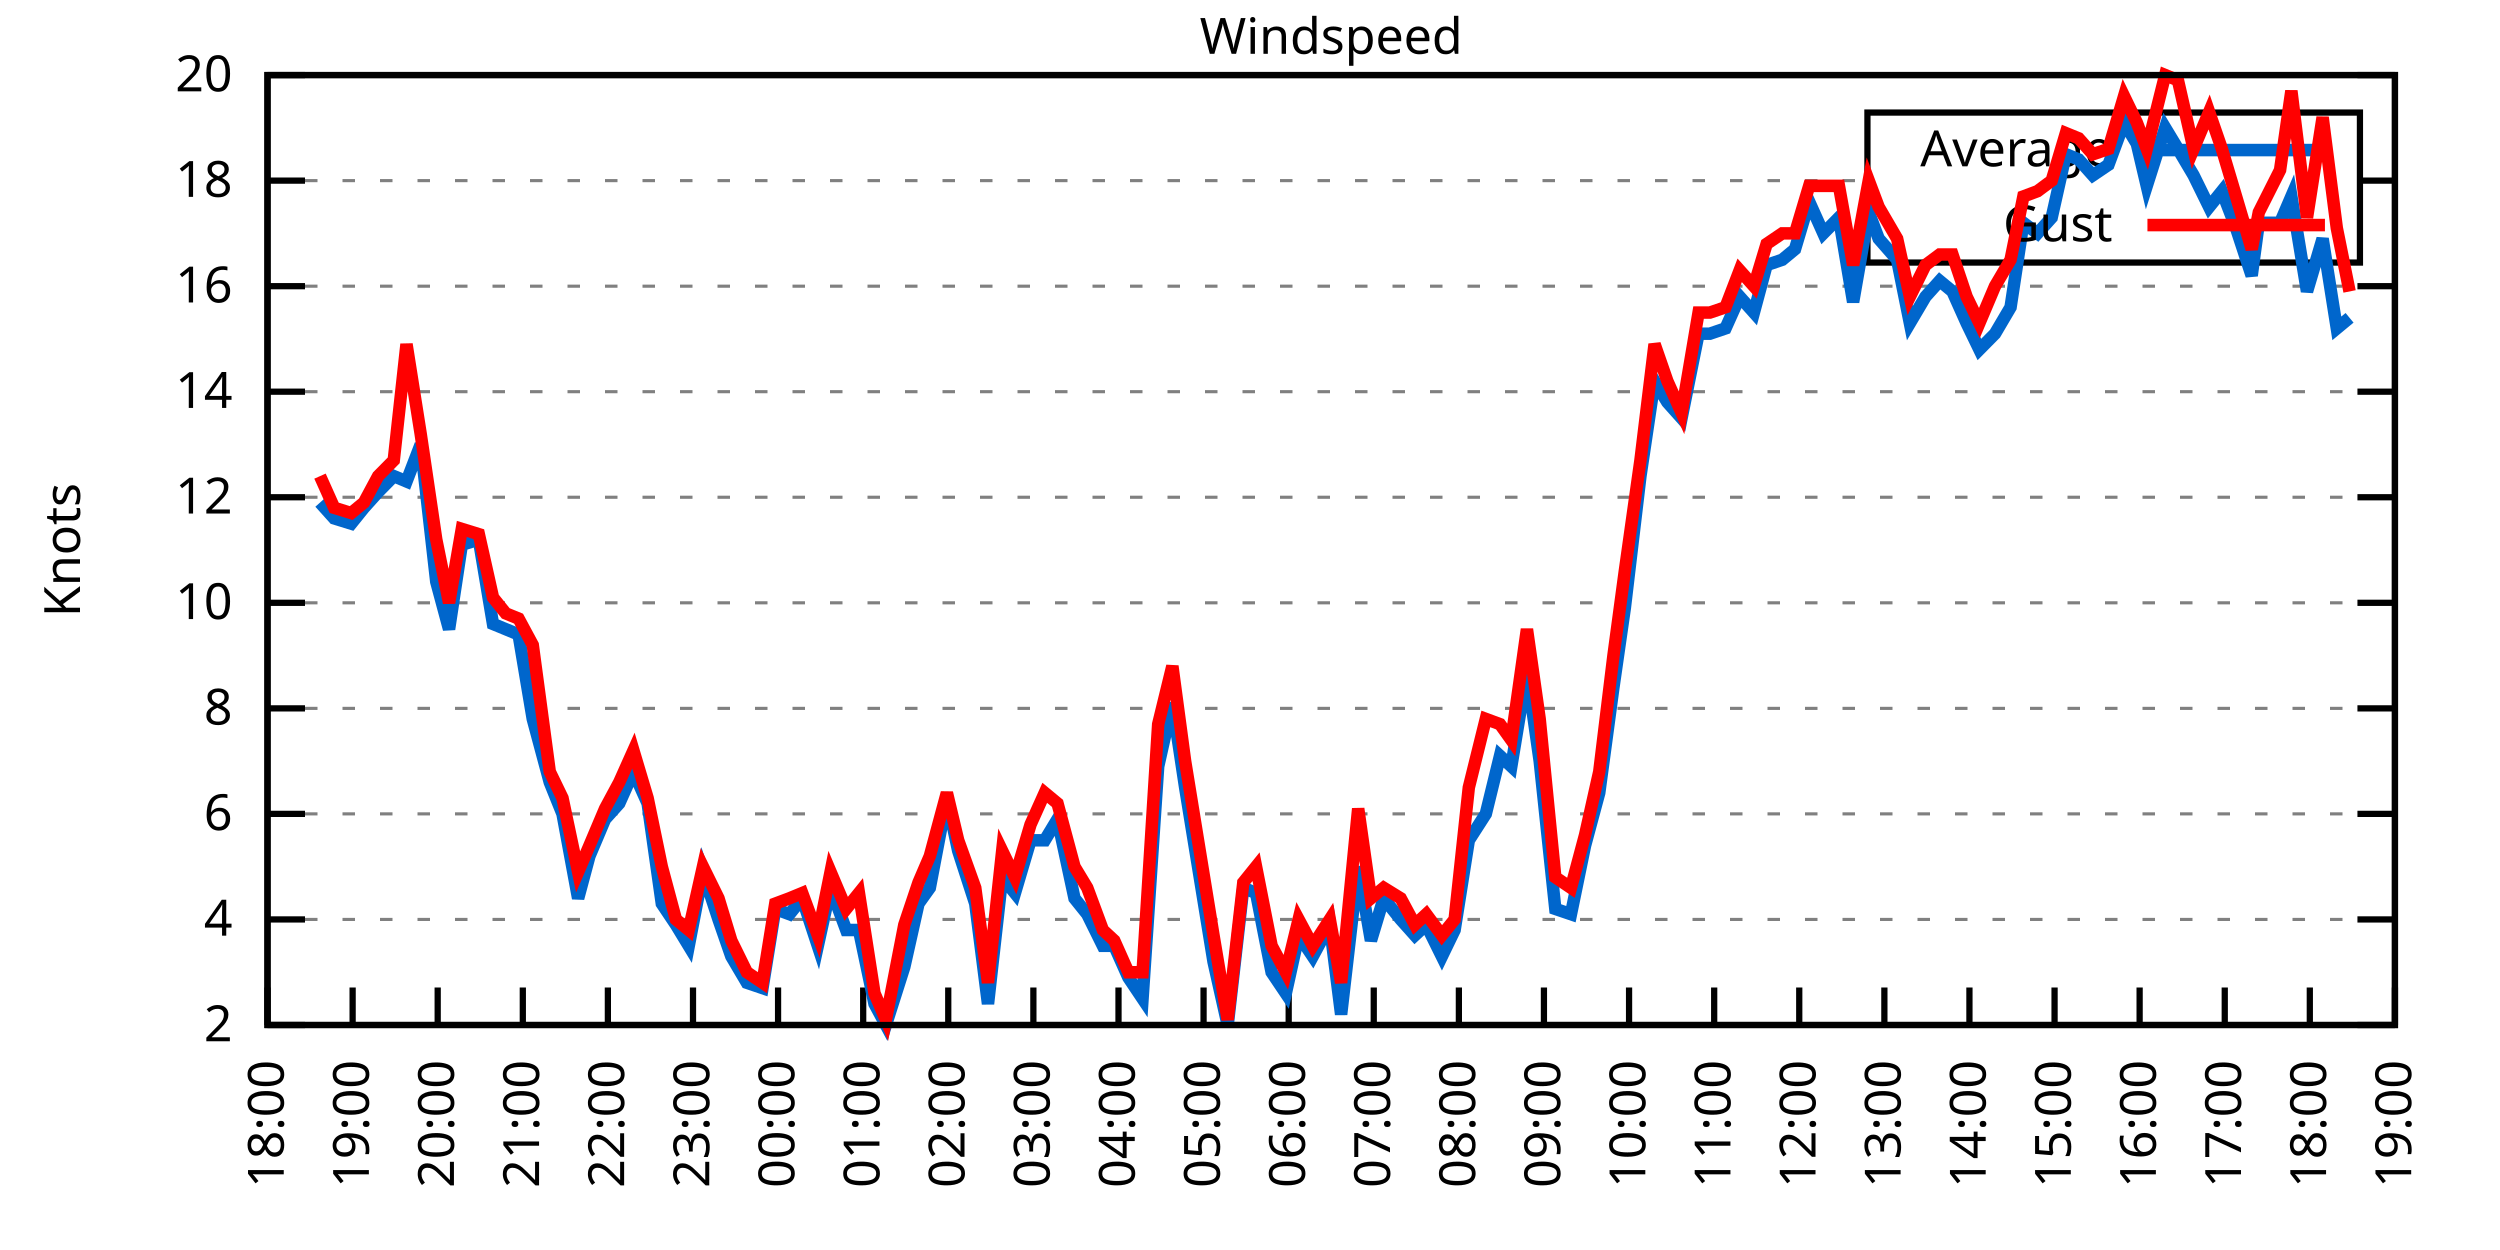
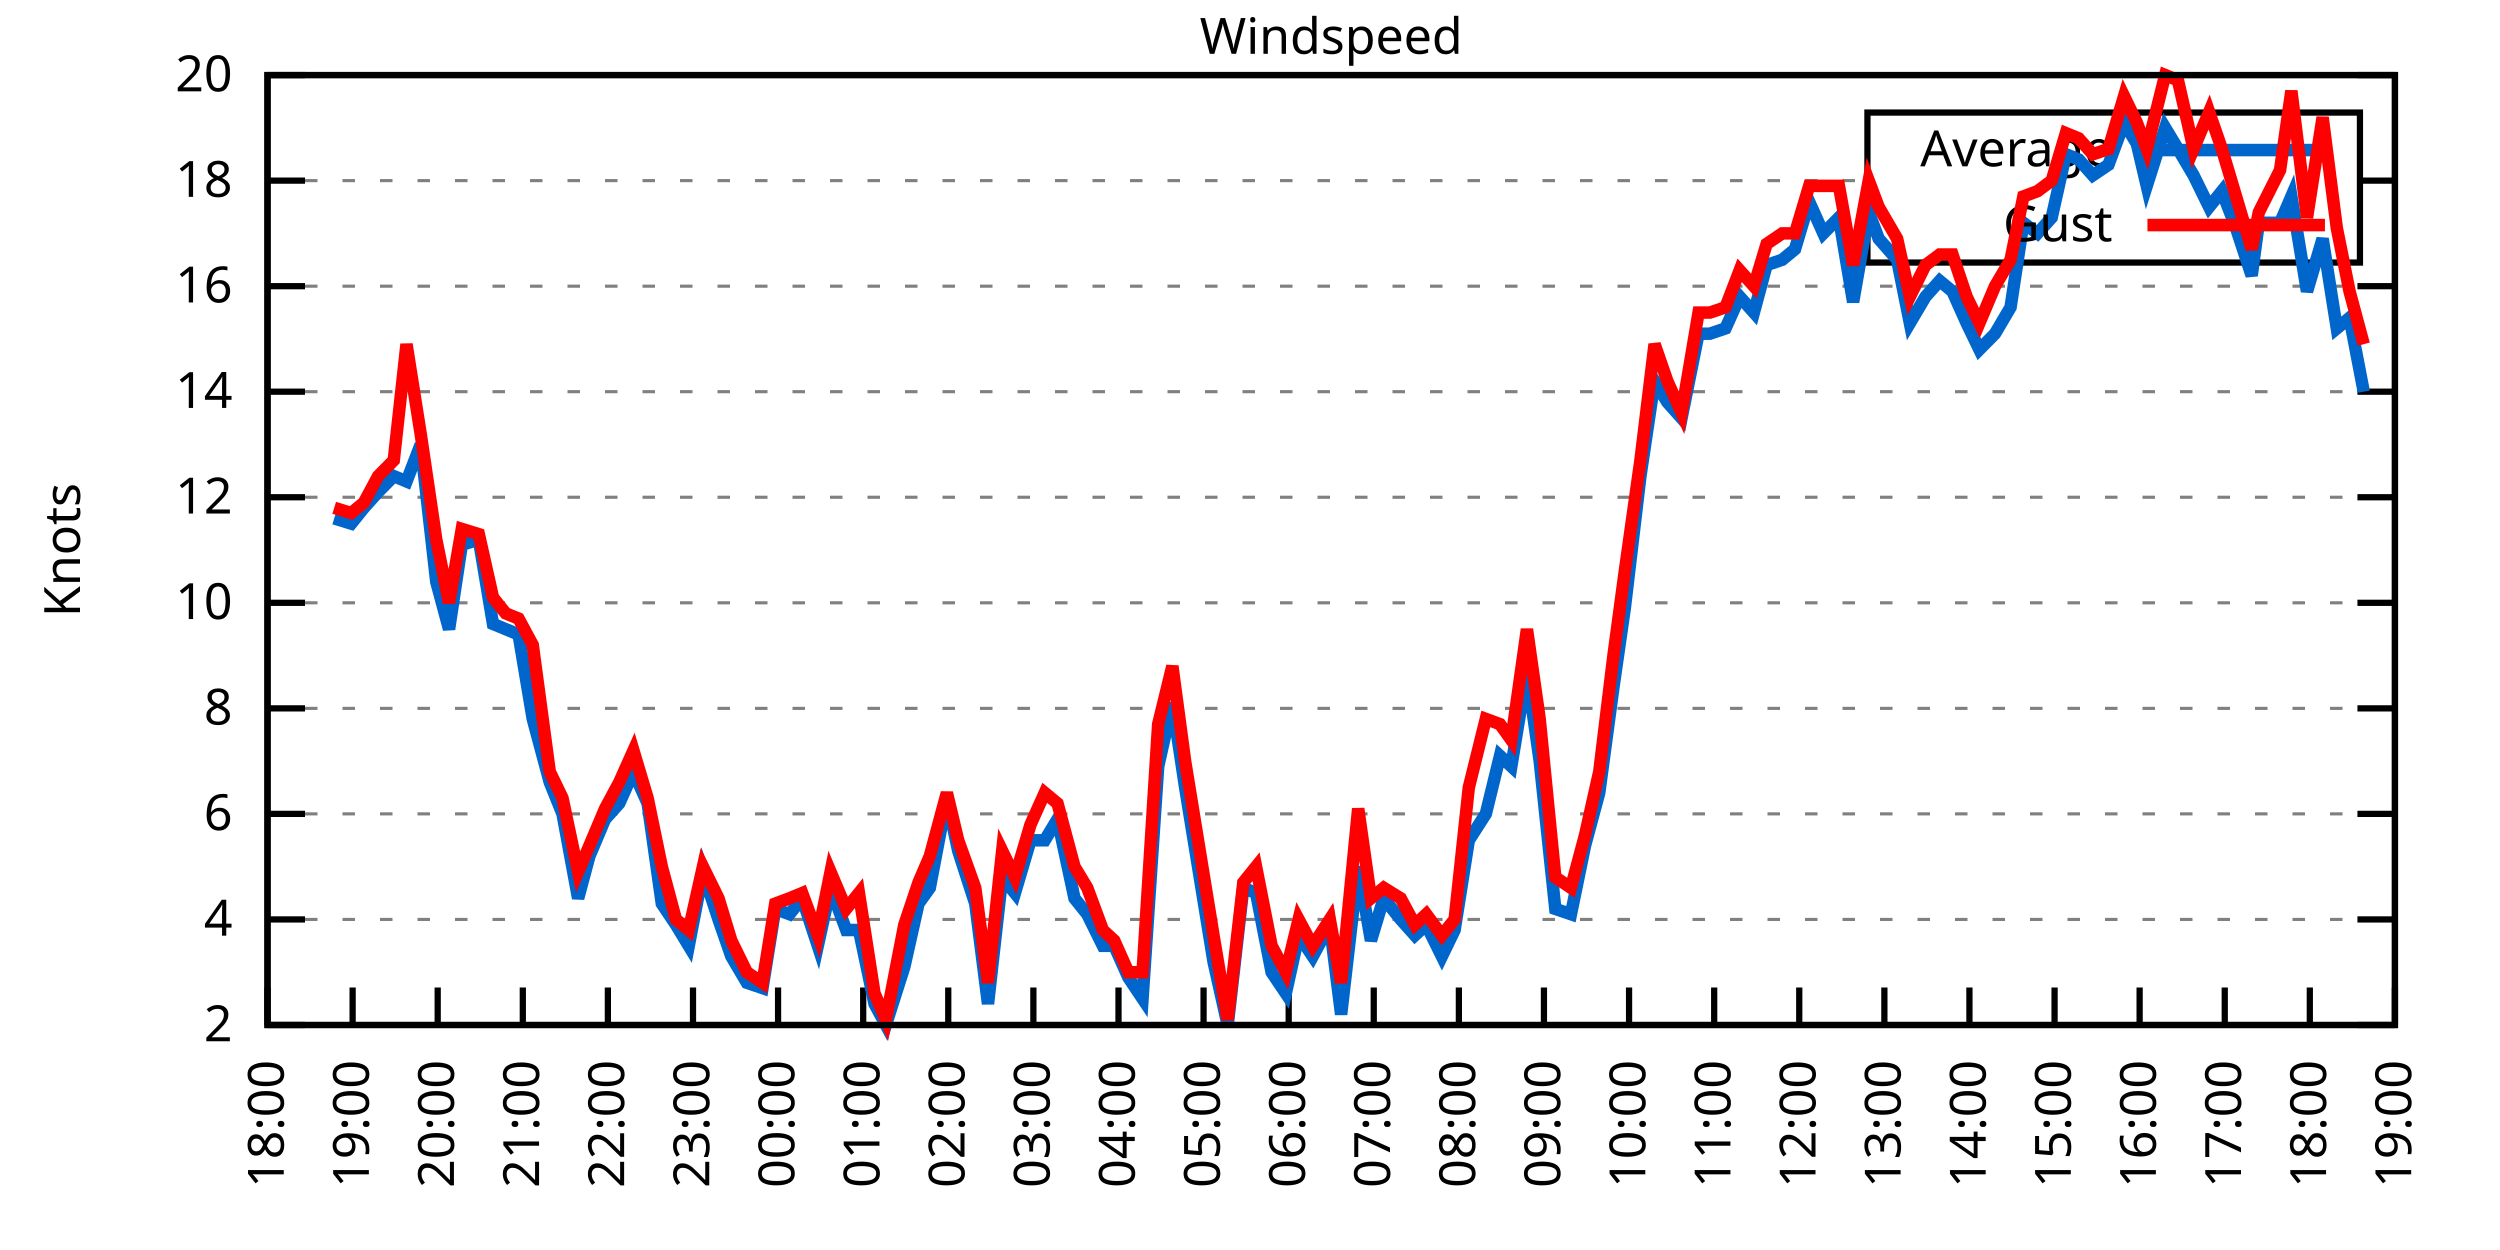
<svg xmlns="http://www.w3.org/2000/svg" xmlns:xlink="http://www.w3.org/1999/xlink" width="400" height="200" viewBox="0 0 400 200">
  <g id="gnuplot_canvas">
    <rect x="0" y="0" width="400" height="200" fill="none" />
    <defs>
      <circle id="gpDot" r="0.5" stroke-width="0.5" stroke="currentColor" />
      <path id="gpPt0" stroke-width="0.333" stroke="currentColor" d="M-1,0 h2 M0,-1 v2" />
      <path id="gpPt1" stroke-width="0.333" stroke="currentColor" d="M-1,-1 L1,1 M1,-1 L-1,1" />
      <path id="gpPt2" stroke-width="0.333" stroke="currentColor" d="M-1,0 L1,0 M0,-1 L0,1 M-1,-1 L1,1 M-1,1 L1,-1" />
      <rect id="gpPt3" stroke-width="0.333" stroke="currentColor" x="-1" y="-1" width="2" height="2" />
      <rect id="gpPt4" stroke-width="0.333" stroke="currentColor" fill="currentColor" x="-1" y="-1" width="2" height="2" />
      <circle id="gpPt5" stroke-width="0.333" stroke="currentColor" cx="0" cy="0" r="1" />
      <use xlink:href="#gpPt5" id="gpPt6" fill="currentColor" stroke="none" />
      <path id="gpPt7" stroke-width="0.333" stroke="currentColor" d="M0,-1.33 L-1.33,0.67 L1.33,0.67 z" />
      <use xlink:href="#gpPt7" id="gpPt8" fill="currentColor" stroke="none" />
      <use xlink:href="#gpPt7" id="gpPt9" stroke="currentColor" transform="rotate(180)" />
      <use xlink:href="#gpPt9" id="gpPt10" fill="currentColor" stroke="none" />
      <use xlink:href="#gpPt3" id="gpPt11" stroke="currentColor" transform="rotate(45)" />
      <use xlink:href="#gpPt11" id="gpPt12" fill="currentColor" stroke="none" />
      <path id="gpPt13" stroke-width="0.333" stroke="currentColor" d="M0,1.330 L1.265,0.411 L0.782,-1.067 L-0.782,-1.076 L-1.265,0.411 z" />
      <use xlink:href="#gpPt13" id="gpPt14" fill="currentColor" stroke="none" />
      <filter id="textbox" filterUnits="objectBoundingBox" x="0" y="0" height="1" width="1">
        <feFlood flood-color="white" flood-opacity="1" result="bgnd" />
        <feComposite in="SourceGraphic" in2="bgnd" operator="atop" />
      </filter>
      <filter id="greybox" filterUnits="objectBoundingBox" x="0" y="0" height="1" width="1">
        <feFlood flood-color="lightgrey" flood-opacity="1" result="grey" />
        <feComposite in="SourceGraphic" in2="grey" operator="atop" />
      </filter>
    </defs>
    <g fill="none" color="white" stroke="currentColor" stroke-width="1.00" stroke-linecap="butt" stroke-linejoin="miter">
</g>
    <g fill="none" color="black" stroke="currentColor" stroke-width="1.00" stroke-linecap="butt" stroke-linejoin="miter">
      <g stroke="none" shape-rendering="crispEdges">
        <polygon fill="rgb(255, 255, 255)" points="42.80,164.00 383.18,164.00 383.18,12.02 42.80,12.02 " />
      </g>
    </g>
    <g fill="none" color="black" stroke="currentColor" stroke-width="1.00" stroke-linecap="butt" stroke-linejoin="miter">
</g>
    <g fill="none" color="black" stroke="black" stroke-width="0.50" stroke-linecap="butt" stroke-linejoin="miter">
</g>
    <g fill="none" color="gray" stroke="currentColor" stroke-width="0.50" stroke-linecap="butt" stroke-linejoin="miter">
      <path stroke="gray" stroke-dasharray="2,4" class="gridline" d="M42.80,164.00 L383.19,164.00  " />
    </g>
    <g fill="none" color="gray" stroke="gray" stroke-width="1.00" stroke-linecap="butt" stroke-linejoin="miter">
</g>
    <g fill="none" color="black" stroke="currentColor" stroke-width="1.00" stroke-linecap="butt" stroke-linejoin="miter">
      <path stroke="black" d="M42.80,164.00 L48.80,164.00 M383.19,164.00 L377.19,164.00  " />
      <g transform="translate(37.20,166.60)" stroke="none" fill="black" font-family="Sans" font-size="8.00" text-anchor="end">
        <text>
          <tspan font-family="Sans"> 2</tspan>
        </text>
      </g>
    </g>
    <g fill="none" color="black" stroke="currentColor" stroke-width="1.00" stroke-linecap="butt" stroke-linejoin="miter">
</g>
    <g fill="none" color="black" stroke="black" stroke-width="0.50" stroke-linecap="butt" stroke-linejoin="miter">
</g>
    <g fill="none" color="gray" stroke="currentColor" stroke-width="0.50" stroke-linecap="butt" stroke-linejoin="miter">
      <path stroke="gray" stroke-dasharray="2,4" class="gridline" d="M42.80,147.11 L383.19,147.11  " />
    </g>
    <g fill="none" color="gray" stroke="gray" stroke-width="1.00" stroke-linecap="butt" stroke-linejoin="miter">
</g>
    <g fill="none" color="black" stroke="currentColor" stroke-width="1.00" stroke-linecap="butt" stroke-linejoin="miter">
      <path stroke="black" d="M42.80,147.11 L48.80,147.11 M383.19,147.11 L377.19,147.11  " />
      <g transform="translate(37.20,149.71)" stroke="none" fill="black" font-family="Sans" font-size="8.00" text-anchor="end">
        <text>
          <tspan font-family="Sans"> 4</tspan>
        </text>
      </g>
    </g>
    <g fill="none" color="black" stroke="currentColor" stroke-width="1.00" stroke-linecap="butt" stroke-linejoin="miter">
</g>
    <g fill="none" color="black" stroke="black" stroke-width="0.50" stroke-linecap="butt" stroke-linejoin="miter">
</g>
    <g fill="none" color="gray" stroke="currentColor" stroke-width="0.50" stroke-linecap="butt" stroke-linejoin="miter">
      <path stroke="gray" stroke-dasharray="2,4" class="gridline" d="M42.80,130.22 L383.19,130.22  " />
    </g>
    <g fill="none" color="gray" stroke="gray" stroke-width="1.00" stroke-linecap="butt" stroke-linejoin="miter">
</g>
    <g fill="none" color="black" stroke="currentColor" stroke-width="1.00" stroke-linecap="butt" stroke-linejoin="miter">
      <path stroke="black" d="M42.80,130.22 L48.80,130.22 M383.19,130.22 L377.19,130.22  " />
      <g transform="translate(37.20,132.82)" stroke="none" fill="black" font-family="Sans" font-size="8.00" text-anchor="end">
        <text>
          <tspan font-family="Sans"> 6</tspan>
        </text>
      </g>
    </g>
    <g fill="none" color="black" stroke="currentColor" stroke-width="1.00" stroke-linecap="butt" stroke-linejoin="miter">
</g>
    <g fill="none" color="black" stroke="black" stroke-width="0.50" stroke-linecap="butt" stroke-linejoin="miter">
</g>
    <g fill="none" color="gray" stroke="currentColor" stroke-width="0.50" stroke-linecap="butt" stroke-linejoin="miter">
      <path stroke="gray" stroke-dasharray="2,4" class="gridline" d="M42.80,113.34 L383.19,113.34  " />
    </g>
    <g fill="none" color="gray" stroke="gray" stroke-width="1.00" stroke-linecap="butt" stroke-linejoin="miter">
</g>
    <g fill="none" color="black" stroke="currentColor" stroke-width="1.00" stroke-linecap="butt" stroke-linejoin="miter">
      <path stroke="black" d="M42.80,113.34 L48.80,113.34 M383.19,113.34 L377.19,113.34  " />
      <g transform="translate(37.20,115.94)" stroke="none" fill="black" font-family="Sans" font-size="8.00" text-anchor="end">
        <text>
          <tspan font-family="Sans"> 8</tspan>
        </text>
      </g>
    </g>
    <g fill="none" color="black" stroke="currentColor" stroke-width="1.00" stroke-linecap="butt" stroke-linejoin="miter">
</g>
    <g fill="none" color="black" stroke="black" stroke-width="0.50" stroke-linecap="butt" stroke-linejoin="miter">
</g>
    <g fill="none" color="gray" stroke="currentColor" stroke-width="0.50" stroke-linecap="butt" stroke-linejoin="miter">
      <path stroke="gray" stroke-dasharray="2,4" class="gridline" d="M42.80,96.45 L383.19,96.45  " />
    </g>
    <g fill="none" color="gray" stroke="gray" stroke-width="1.00" stroke-linecap="butt" stroke-linejoin="miter">
</g>
    <g fill="none" color="black" stroke="currentColor" stroke-width="1.00" stroke-linecap="butt" stroke-linejoin="miter">
      <path stroke="black" d="M42.80,96.45 L48.80,96.45 M383.19,96.45 L377.19,96.45  " />
      <g transform="translate(37.20,99.05)" stroke="none" fill="black" font-family="Sans" font-size="8.00" text-anchor="end">
        <text>
          <tspan font-family="Sans"> 10</tspan>
        </text>
      </g>
    </g>
    <g fill="none" color="black" stroke="currentColor" stroke-width="1.00" stroke-linecap="butt" stroke-linejoin="miter">
</g>
    <g fill="none" color="black" stroke="black" stroke-width="0.50" stroke-linecap="butt" stroke-linejoin="miter">
</g>
    <g fill="none" color="gray" stroke="currentColor" stroke-width="0.50" stroke-linecap="butt" stroke-linejoin="miter">
      <path stroke="gray" stroke-dasharray="2,4" class="gridline" d="M42.80,79.56 L383.19,79.56  " />
    </g>
    <g fill="none" color="gray" stroke="gray" stroke-width="1.00" stroke-linecap="butt" stroke-linejoin="miter">
</g>
    <g fill="none" color="black" stroke="currentColor" stroke-width="1.00" stroke-linecap="butt" stroke-linejoin="miter">
      <path stroke="black" d="M42.80,79.56 L48.80,79.56 M383.19,79.56 L377.19,79.56  " />
      <g transform="translate(37.20,82.16)" stroke="none" fill="black" font-family="Sans" font-size="8.00" text-anchor="end">
        <text>
          <tspan font-family="Sans"> 12</tspan>
        </text>
      </g>
    </g>
    <g fill="none" color="black" stroke="currentColor" stroke-width="1.00" stroke-linecap="butt" stroke-linejoin="miter">
</g>
    <g fill="none" color="black" stroke="black" stroke-width="0.50" stroke-linecap="butt" stroke-linejoin="miter">
</g>
    <g fill="none" color="gray" stroke="currentColor" stroke-width="0.50" stroke-linecap="butt" stroke-linejoin="miter">
      <path stroke="gray" stroke-dasharray="2,4" class="gridline" d="M42.80,62.67 L383.19,62.67  " />
    </g>
    <g fill="none" color="gray" stroke="gray" stroke-width="1.00" stroke-linecap="butt" stroke-linejoin="miter">
</g>
    <g fill="none" color="black" stroke="currentColor" stroke-width="1.00" stroke-linecap="butt" stroke-linejoin="miter">
      <path stroke="black" d="M42.80,62.67 L48.80,62.67 M383.19,62.67 L377.19,62.67  " />
      <g transform="translate(37.20,65.27)" stroke="none" fill="black" font-family="Sans" font-size="8.00" text-anchor="end">
        <text>
          <tspan font-family="Sans"> 14</tspan>
        </text>
      </g>
    </g>
    <g fill="none" color="black" stroke="currentColor" stroke-width="1.00" stroke-linecap="butt" stroke-linejoin="miter">
</g>
    <g fill="none" color="black" stroke="black" stroke-width="0.50" stroke-linecap="butt" stroke-linejoin="miter">
</g>
    <g fill="none" color="gray" stroke="currentColor" stroke-width="0.50" stroke-linecap="butt" stroke-linejoin="miter">
      <path stroke="gray" stroke-dasharray="2,4" class="gridline" d="M42.80,45.79 L383.19,45.79  " />
    </g>
    <g fill="none" color="gray" stroke="gray" stroke-width="1.00" stroke-linecap="butt" stroke-linejoin="miter">
</g>
    <g fill="none" color="black" stroke="currentColor" stroke-width="1.00" stroke-linecap="butt" stroke-linejoin="miter">
      <path stroke="black" d="M42.80,45.79 L48.80,45.79 M383.19,45.79 L377.19,45.79  " />
      <g transform="translate(37.20,48.39)" stroke="none" fill="black" font-family="Sans" font-size="8.00" text-anchor="end">
        <text>
          <tspan font-family="Sans"> 16</tspan>
        </text>
      </g>
    </g>
    <g fill="none" color="black" stroke="currentColor" stroke-width="1.00" stroke-linecap="butt" stroke-linejoin="miter">
</g>
    <g fill="none" color="black" stroke="black" stroke-width="0.50" stroke-linecap="butt" stroke-linejoin="miter">
</g>
    <g fill="none" color="gray" stroke="currentColor" stroke-width="0.50" stroke-linecap="butt" stroke-linejoin="miter">
      <path stroke="gray" stroke-dasharray="2,4" class="gridline" d="M42.80,28.90 L298.79,28.90 M377.59,28.90 L383.19,28.90  " />
    </g>
    <g fill="none" color="gray" stroke="gray" stroke-width="1.00" stroke-linecap="butt" stroke-linejoin="miter">
</g>
    <g fill="none" color="black" stroke="currentColor" stroke-width="1.00" stroke-linecap="butt" stroke-linejoin="miter">
      <path stroke="black" d="M42.80,28.90 L48.80,28.90 M383.19,28.90 L377.19,28.90  " />
      <g transform="translate(37.20,31.50)" stroke="none" fill="black" font-family="Sans" font-size="8.00" text-anchor="end">
        <text>
          <tspan font-family="Sans"> 18</tspan>
        </text>
      </g>
    </g>
    <g fill="none" color="black" stroke="currentColor" stroke-width="1.00" stroke-linecap="butt" stroke-linejoin="miter">
</g>
    <g fill="none" color="black" stroke="black" stroke-width="0.50" stroke-linecap="butt" stroke-linejoin="miter">
</g>
    <g fill="none" color="gray" stroke="currentColor" stroke-width="0.50" stroke-linecap="butt" stroke-linejoin="miter">
      <path stroke="gray" stroke-dasharray="2,4" class="gridline" d="M42.80,12.01 L383.19,12.01  " />
    </g>
    <g fill="none" color="gray" stroke="gray" stroke-width="1.00" stroke-linecap="butt" stroke-linejoin="miter">
</g>
    <g fill="none" color="black" stroke="currentColor" stroke-width="1.00" stroke-linecap="butt" stroke-linejoin="miter">
      <path stroke="black" d="M42.80,12.01 L48.80,12.01 M383.19,12.01 L377.19,12.01  " />
      <g transform="translate(37.20,14.61)" stroke="none" fill="black" font-family="Sans" font-size="8.00" text-anchor="end">
        <text>
          <tspan font-family="Sans"> 20</tspan>
        </text>
      </g>
    </g>
    <g fill="none" color="black" stroke="currentColor" stroke-width="1.00" stroke-linecap="butt" stroke-linejoin="miter">
      <path stroke="black" d="M42.80,164.00 L42.80,158.00  " />
      <g transform="translate(45.40,169.60) rotate(270.00)" stroke="none" fill="black" font-family="Sans" font-size="8.00" text-anchor="end">
        <text>
          <tspan font-family="Sans">18:00</tspan>
        </text>
      </g>
    </g>
    <g fill="none" color="black" stroke="currentColor" stroke-width="1.00" stroke-linecap="butt" stroke-linejoin="miter">
      <path stroke="black" d="M56.42,164.00 L56.42,158.00  " />
      <g transform="translate(59.02,169.60) rotate(270.00)" stroke="none" fill="black" font-family="Sans" font-size="8.00" text-anchor="end">
        <text>
          <tspan font-family="Sans">19:00</tspan>
        </text>
      </g>
    </g>
    <g fill="none" color="black" stroke="currentColor" stroke-width="1.00" stroke-linecap="butt" stroke-linejoin="miter">
      <path stroke="black" d="M70.03,164.00 L70.03,158.00  " />
      <g transform="translate(72.63,169.60) rotate(270.00)" stroke="none" fill="black" font-family="Sans" font-size="8.00" text-anchor="end">
        <text>
          <tspan font-family="Sans">20:00</tspan>
        </text>
      </g>
    </g>
    <g fill="none" color="black" stroke="currentColor" stroke-width="1.00" stroke-linecap="butt" stroke-linejoin="miter">
      <path stroke="black" d="M83.65,164.00 L83.65,158.00  " />
      <g transform="translate(86.25,169.60) rotate(270.00)" stroke="none" fill="black" font-family="Sans" font-size="8.00" text-anchor="end">
        <text>
          <tspan font-family="Sans">21:00</tspan>
        </text>
      </g>
    </g>
    <g fill="none" color="black" stroke="currentColor" stroke-width="1.00" stroke-linecap="butt" stroke-linejoin="miter">
      <path stroke="black" d="M97.26,164.00 L97.26,158.00  " />
      <g transform="translate(99.86,169.60) rotate(270.00)" stroke="none" fill="black" font-family="Sans" font-size="8.00" text-anchor="end">
        <text>
          <tspan font-family="Sans">22:00</tspan>
        </text>
      </g>
    </g>
    <g fill="none" color="black" stroke="currentColor" stroke-width="1.00" stroke-linecap="butt" stroke-linejoin="miter">
      <path stroke="black" d="M110.88,164.00 L110.88,158.00  " />
      <g transform="translate(113.48,169.60) rotate(270.00)" stroke="none" fill="black" font-family="Sans" font-size="8.00" text-anchor="end">
        <text>
          <tspan font-family="Sans">23:00</tspan>
        </text>
      </g>
    </g>
    <g fill="none" color="black" stroke="currentColor" stroke-width="1.00" stroke-linecap="butt" stroke-linejoin="miter">
      <path stroke="black" d="M124.49,164.00 L124.49,158.00  " />
      <g transform="translate(127.09,169.60) rotate(270.00)" stroke="none" fill="black" font-family="Sans" font-size="8.00" text-anchor="end">
        <text>
          <tspan font-family="Sans">00:00</tspan>
        </text>
      </g>
    </g>
    <g fill="none" color="black" stroke="currentColor" stroke-width="1.00" stroke-linecap="butt" stroke-linejoin="miter">
      <path stroke="black" d="M138.11,164.00 L138.11,158.00  " />
      <g transform="translate(140.71,169.60) rotate(270.00)" stroke="none" fill="black" font-family="Sans" font-size="8.00" text-anchor="end">
        <text>
          <tspan font-family="Sans">01:00</tspan>
        </text>
      </g>
    </g>
    <g fill="none" color="black" stroke="currentColor" stroke-width="1.00" stroke-linecap="butt" stroke-linejoin="miter">
      <path stroke="black" d="M151.72,164.00 L151.72,158.00  " />
      <g transform="translate(154.32,169.60) rotate(270.00)" stroke="none" fill="black" font-family="Sans" font-size="8.00" text-anchor="end">
        <text>
          <tspan font-family="Sans">02:00</tspan>
        </text>
      </g>
    </g>
    <g fill="none" color="black" stroke="currentColor" stroke-width="1.00" stroke-linecap="butt" stroke-linejoin="miter">
      <path stroke="black" d="M165.34,164.00 L165.34,158.00  " />
      <g transform="translate(167.94,169.60) rotate(270.00)" stroke="none" fill="black" font-family="Sans" font-size="8.00" text-anchor="end">
        <text>
          <tspan font-family="Sans">03:00</tspan>
        </text>
      </g>
    </g>
    <g fill="none" color="black" stroke="currentColor" stroke-width="1.00" stroke-linecap="butt" stroke-linejoin="miter">
      <path stroke="black" d="M178.96,164.00 L178.96,158.00  " />
      <g transform="translate(181.56,169.60) rotate(270.00)" stroke="none" fill="black" font-family="Sans" font-size="8.00" text-anchor="end">
        <text>
          <tspan font-family="Sans">04:00</tspan>
        </text>
      </g>
    </g>
    <g fill="none" color="black" stroke="currentColor" stroke-width="1.00" stroke-linecap="butt" stroke-linejoin="miter">
      <path stroke="black" d="M192.57,164.00 L192.57,158.00  " />
      <g transform="translate(195.17,169.60) rotate(270.00)" stroke="none" fill="black" font-family="Sans" font-size="8.00" text-anchor="end">
        <text>
          <tspan font-family="Sans">05:00</tspan>
        </text>
      </g>
    </g>
    <g fill="none" color="black" stroke="currentColor" stroke-width="1.00" stroke-linecap="butt" stroke-linejoin="miter">
      <path stroke="black" d="M206.19,164.00 L206.19,158.00  " />
      <g transform="translate(208.79,169.60) rotate(270.00)" stroke="none" fill="black" font-family="Sans" font-size="8.00" text-anchor="end">
        <text>
          <tspan font-family="Sans">06:00</tspan>
        </text>
      </g>
    </g>
    <g fill="none" color="black" stroke="currentColor" stroke-width="1.00" stroke-linecap="butt" stroke-linejoin="miter">
      <path stroke="black" d="M219.80,164.00 L219.80,158.00  " />
      <g transform="translate(222.40,169.60) rotate(270.00)" stroke="none" fill="black" font-family="Sans" font-size="8.00" text-anchor="end">
        <text>
          <tspan font-family="Sans">07:00</tspan>
        </text>
      </g>
    </g>
    <g fill="none" color="black" stroke="currentColor" stroke-width="1.00" stroke-linecap="butt" stroke-linejoin="miter">
      <path stroke="black" d="M233.42,164.00 L233.42,158.00  " />
      <g transform="translate(236.02,169.60) rotate(270.00)" stroke="none" fill="black" font-family="Sans" font-size="8.00" text-anchor="end">
        <text>
          <tspan font-family="Sans">08:00</tspan>
        </text>
      </g>
    </g>
    <g fill="none" color="black" stroke="currentColor" stroke-width="1.00" stroke-linecap="butt" stroke-linejoin="miter">
      <path stroke="black" d="M247.03,164.00 L247.03,158.00  " />
      <g transform="translate(249.63,169.60) rotate(270.00)" stroke="none" fill="black" font-family="Sans" font-size="8.00" text-anchor="end">
        <text>
          <tspan font-family="Sans">09:00</tspan>
        </text>
      </g>
    </g>
    <g fill="none" color="black" stroke="currentColor" stroke-width="1.00" stroke-linecap="butt" stroke-linejoin="miter">
      <path stroke="black" d="M260.65,164.00 L260.65,158.00  " />
      <g transform="translate(263.25,169.60) rotate(270.00)" stroke="none" fill="black" font-family="Sans" font-size="8.00" text-anchor="end">
        <text>
          <tspan font-family="Sans">10:00</tspan>
        </text>
      </g>
    </g>
    <g fill="none" color="black" stroke="currentColor" stroke-width="1.00" stroke-linecap="butt" stroke-linejoin="miter">
      <path stroke="black" d="M274.27,164.00 L274.27,158.00  " />
      <g transform="translate(276.87,169.60) rotate(270.00)" stroke="none" fill="black" font-family="Sans" font-size="8.00" text-anchor="end">
        <text>
          <tspan font-family="Sans">11:00</tspan>
        </text>
      </g>
    </g>
    <g fill="none" color="black" stroke="currentColor" stroke-width="1.00" stroke-linecap="butt" stroke-linejoin="miter">
      <path stroke="black" d="M287.88,164.00 L287.88,158.00  " />
      <g transform="translate(290.48,169.60) rotate(270.00)" stroke="none" fill="black" font-family="Sans" font-size="8.00" text-anchor="end">
        <text>
          <tspan font-family="Sans">12:00</tspan>
        </text>
      </g>
    </g>
    <g fill="none" color="black" stroke="currentColor" stroke-width="1.00" stroke-linecap="butt" stroke-linejoin="miter">
      <path stroke="black" d="M301.50,164.00 L301.50,158.00  " />
      <g transform="translate(304.10,169.60) rotate(270.00)" stroke="none" fill="black" font-family="Sans" font-size="8.00" text-anchor="end">
        <text>
          <tspan font-family="Sans">13:00</tspan>
        </text>
      </g>
    </g>
    <g fill="none" color="black" stroke="currentColor" stroke-width="1.00" stroke-linecap="butt" stroke-linejoin="miter">
      <path stroke="black" d="M315.11,164.00 L315.11,158.00  " />
      <g transform="translate(317.71,169.60) rotate(270.00)" stroke="none" fill="black" font-family="Sans" font-size="8.00" text-anchor="end">
        <text>
          <tspan font-family="Sans">14:00</tspan>
        </text>
      </g>
    </g>
    <g fill="none" color="black" stroke="currentColor" stroke-width="1.00" stroke-linecap="butt" stroke-linejoin="miter">
      <path stroke="black" d="M328.73,164.00 L328.73,158.00  " />
      <g transform="translate(331.33,169.60) rotate(270.00)" stroke="none" fill="black" font-family="Sans" font-size="8.00" text-anchor="end">
        <text>
          <tspan font-family="Sans">15:00</tspan>
        </text>
      </g>
    </g>
    <g fill="none" color="black" stroke="currentColor" stroke-width="1.00" stroke-linecap="butt" stroke-linejoin="miter">
      <path stroke="black" d="M342.34,164.00 L342.34,158.00  " />
      <g transform="translate(344.94,169.60) rotate(270.00)" stroke="none" fill="black" font-family="Sans" font-size="8.00" text-anchor="end">
        <text>
          <tspan font-family="Sans">16:00</tspan>
        </text>
      </g>
    </g>
    <g fill="none" color="black" stroke="currentColor" stroke-width="1.00" stroke-linecap="butt" stroke-linejoin="miter">
      <path stroke="black" d="M355.96,164.00 L355.96,158.00  " />
      <g transform="translate(358.56,169.60) rotate(270.00)" stroke="none" fill="black" font-family="Sans" font-size="8.00" text-anchor="end">
        <text>
          <tspan font-family="Sans">17:00</tspan>
        </text>
      </g>
    </g>
    <g fill="none" color="black" stroke="currentColor" stroke-width="1.00" stroke-linecap="butt" stroke-linejoin="miter">
      <path stroke="black" d="M369.57,164.00 L369.57,158.00  " />
      <g transform="translate(372.17,169.60) rotate(270.00)" stroke="none" fill="black" font-family="Sans" font-size="8.00" text-anchor="end">
        <text>
          <tspan font-family="Sans">18:00</tspan>
        </text>
      </g>
    </g>
    <g fill="none" color="black" stroke="currentColor" stroke-width="1.00" stroke-linecap="butt" stroke-linejoin="miter">
      <path stroke="black" d="M383.19,164.00 L383.19,158.00  " />
      <g transform="translate(385.79,169.60) rotate(270.00)" stroke="none" fill="black" font-family="Sans" font-size="8.00" text-anchor="end">
        <text>
          <tspan font-family="Sans">19:00</tspan>
        </text>
      </g>
    </g>
    <g fill="none" color="black" stroke="currentColor" stroke-width="1.00" stroke-linecap="butt" stroke-linejoin="miter">
</g>
    <g fill="none" color="black" stroke="currentColor" stroke-width="1.00" stroke-linecap="butt" stroke-linejoin="miter">
      <path stroke="black" d="M42.80,12.01 L42.80,164.00 L383.19,164.00 L383.19,12.01 L42.80,12.01 Z  " />
    </g>
    <g fill="none" color="black" stroke="currentColor" stroke-width="1.00" stroke-linecap="butt" stroke-linejoin="miter">
</g>
    <g fill="none" color="black" stroke="currentColor" stroke-width="1.00" stroke-linecap="butt" stroke-linejoin="miter">
      <path stroke="black" d="M298.79,42.01 L298.79,18.01 L377.59,18.01 L377.59,42.01 L298.79,42.01 Z  " />
    </g>
    <g id="Windspeed_plot_1">
      <g fill="none" color="white" stroke="black" stroke-width="2.00" stroke-linecap="butt" stroke-linejoin="miter">
</g>
      <g fill="none" color="black" stroke="currentColor" stroke-width="2.00" stroke-linecap="butt" stroke-linejoin="miter">
        <g transform="translate(337.99,26.61)" stroke="none" fill="black" font-family="Sans" font-size="8.00" text-anchor="end">
          <text>
            <tspan font-family="Sans">Average</tspan>
          </text>
        </g>
      </g>
      <g fill="none" color="black" stroke="currentColor" stroke-width="2.00" stroke-linecap="butt" stroke-linejoin="miter">
-         <path stroke="rgb(  0, 102, 204)" d="M343.59,24.01 L371.99,24.01 M51.20,80.41 L53.47,82.94 L56.19,83.78 L58.23,81.25 L60.50,78.72 L63.00,76.18   L65.04,77.03 L67.31,71.12 L69.80,93.07 L71.85,100.67 L73.89,87.16 L76.61,86.32 L78.88,99.83 L80.92,100.67   L82.97,101.52 L85.24,115.03 L87.96,125.16 L90.00,130.22 L92.50,143.73 L94.31,136.98 L96.81,131.07 L99.08,128.54   L101.35,123.47 L103.62,128.54 L105.89,144.58 L108.15,147.96 L110.20,151.33 L112.47,139.51 L114.96,147.11 L117.01,153.02   L119.50,157.24 L122.00,158.09 L124.04,145.42 L126.31,146.27 L128.35,143.73 L130.85,151.33 L132.89,142.05 L135.39,148.80   L137.43,148.80 L139.92,160.62 L141.74,164.00 L144.69,154.71 L146.96,144.58 L148.77,142.05 L151.50,127.69 L153.31,136.14   L156.04,144.58 L158.08,160.62 L160.35,140.36 L162.39,142.89 L164.89,134.45 L167.16,134.45 L169.20,131.07 L171.92,143.73   L173.96,146.27 L176.46,151.33 L178.28,151.33 L180.54,156.40 L182.81,159.78 L185.31,122.62 L187.58,112.49 L189.62,126.00   L194.16,153.87 L196.43,164.00 L198.93,142.05 L200.97,142.89 L203.46,155.56 L205.73,158.93 L207.78,149.65 L210.04,153.02   L212.77,147.96 L214.58,162.31 L217.31,138.67 L219.35,150.49 L221.39,143.73 L224.11,147.11 L226.38,149.65 L228.20,147.96   L230.70,153.02 L232.74,148.80 L235.01,134.45 L237.73,130.22 L240.00,120.94 L241.81,122.62 L244.31,107.43 L246.35,121.78   L248.85,145.42 L251.35,146.27 L253.61,135.29 L255.88,126.85 L258.15,109.96 L259.97,97.29 L262.47,76.18 L264.73,60.98   L266.78,64.36 L269.05,66.90 L271.77,53.39 L273.58,53.39 L276.08,52.54 L278.35,47.47 L280.62,50.01 L282.66,42.41   L285.16,41.56 L287.20,39.87 L289.47,32.28 L291.74,37.34 L294.23,34.81 L296.50,48.32 L299.00,33.96 L300.59,38.19   L303.54,41.56 L305.58,51.70 L308.08,47.47 L310.35,44.94 L312.39,46.63 L314.66,51.70 L316.70,55.92 L319.20,53.39   L321.69,49.16 L323.74,35.65 L326.00,37.34 L328.27,34.81 L330.54,24.68 L332.59,25.52 L334.85,28.05 L337.35,26.36   L339.85,19.61 L341.89,22.99 L343.48,29.74 L346.43,20.45 L348.47,23.83 L350.97,28.05 L353.46,33.12 L355.50,30.59   L357.77,36.50 L360.27,44.10 L361.41,35.65 L364.81,35.65 L366.62,31.43 L369.12,46.63 L371.62,38.19 L373.89,52.54   L375.93,50.85  " />
+         <path stroke="rgb(  0, 102, 204)" d="M343.59,24.01 L371.99,24.01 M53.47,82.94 L56.19,83.78 L58.23,81.25 L60.50,78.72 L63.00,76.18 L65.04,77.03   L67.31,71.12 L69.80,93.07 L71.85,100.67 L73.89,87.16 L76.61,86.32 L78.88,99.83 L80.92,100.67 L82.97,101.52   L85.24,115.03 L87.96,125.16 L90.00,130.22 L92.50,143.73 L94.31,136.98 L96.81,131.07 L99.08,128.54 L101.35,123.47   L103.62,128.54 L105.89,144.58 L108.15,147.96 L110.20,151.33 L112.47,139.51 L114.96,147.11 L117.01,153.02 L119.50,157.24   L122.00,158.09 L124.04,145.42 L126.31,146.27 L128.35,143.73 L130.85,151.33 L132.89,142.05 L135.39,148.80 L137.43,148.80   L139.92,160.62 L141.74,164.00 L144.69,154.71 L146.96,144.58 L148.77,142.05 L151.50,127.69 L153.31,136.14 L156.04,144.58   L158.08,160.62 L160.35,140.36 L162.39,142.89 L164.89,134.45 L167.16,134.45 L169.20,131.07 L171.92,143.73 L173.96,146.27   L176.46,151.33 L178.28,151.33 L180.54,156.40 L182.81,159.78 L185.31,122.62 L187.58,112.49 L189.62,126.00 L194.16,153.87   L196.43,164.00 L198.93,142.05 L200.97,142.89 L203.46,155.56 L205.73,158.93 L207.78,149.65 L210.04,153.02 L212.77,147.96   L214.58,162.31 L217.31,138.67 L219.35,150.49 L221.39,143.73 L224.11,147.11 L226.38,149.65 L228.20,147.96 L230.70,153.02   L232.74,148.80 L235.01,134.45 L237.73,130.22 L240.00,120.94 L241.81,122.62 L244.31,107.43 L246.35,121.78 L248.85,145.42   L251.35,146.27 L253.61,135.29 L255.88,126.85 L258.15,109.96 L259.97,97.29 L262.47,76.18 L264.73,60.98 L266.78,64.36   L269.05,66.90 L271.77,53.39 L273.58,53.39 L276.08,52.54 L278.35,47.47 L280.62,50.01 L282.66,42.41 L285.16,41.56   L287.20,39.87 L289.47,32.28 L291.74,37.34 L294.23,34.81 L296.50,48.32 L299.00,33.96 L300.59,38.19 L303.54,41.56   L305.58,51.70 L308.08,47.47 L310.35,44.94 L312.39,46.63 L314.66,51.70 L316.70,55.92 L319.20,53.39 L321.69,49.16   L323.74,35.65 L326.00,37.34 L328.27,34.81 L330.54,24.68 L332.59,25.52 L334.85,28.05 L337.35,26.36 L339.85,19.61   L341.89,22.99 L343.48,29.74 L346.43,20.45 L348.47,23.83 L350.97,28.05 L353.46,33.12 L355.50,30.59 L357.77,36.50   L360.27,44.10 L361.41,35.65 L364.81,35.65 L366.62,31.43 L369.12,46.63 L371.62,38.19 L373.89,52.54 L375.93,50.85   L378.20,62.67  " />
      </g>
    </g>
    <g id="Windspeed_plot_2">
      <g fill="none" color="black" stroke="currentColor" stroke-width="2.00" stroke-linecap="butt" stroke-linejoin="miter">
        <g transform="translate(337.99,38.61)" stroke="none" fill="black" font-family="Sans" font-size="8.00" text-anchor="end">
          <text>
            <tspan font-family="Sans">Gust</tspan>
          </text>
        </g>
      </g>
      <g fill="none" color="black" stroke="currentColor" stroke-width="2.00" stroke-linecap="butt" stroke-linejoin="miter">
-         <path stroke="rgb(255,   0,   0)" d="M343.59,36.01 L371.99,36.01 M51.20,76.18 L53.47,81.25 L56.19,82.09 L58.23,80.41 L60.50,76.18 L63.00,73.65   L65.04,55.07 L67.31,69.43 L69.80,86.32 L71.85,96.45 L73.89,84.63 L76.61,85.47 L78.88,95.60 L80.92,98.14   L82.97,98.98 L85.24,103.20 L87.96,123.47 L90.00,127.69 L92.50,139.51 L94.31,135.29 L96.81,129.38 L99.08,125.16   L101.35,120.09 L103.62,127.69 L105.89,138.67 L108.15,147.11 L110.20,148.80 L112.47,138.67 L114.96,143.73 L117.01,150.49   L119.50,155.56 L122.00,157.24 L124.04,144.58 L126.31,143.73 L128.35,142.89 L130.85,149.65 L132.89,139.51 L135.39,145.42   L137.43,142.89 L139.92,158.93 L141.74,163.16 L144.69,147.96 L146.96,141.20 L148.77,136.98 L151.50,126.85 L153.31,134.45   L156.04,142.05 L158.08,157.24 L160.35,136.14 L162.39,140.36 L164.89,131.91 L167.16,126.85 L169.20,128.54 L171.92,138.67   L173.96,142.05 L176.46,148.80 L178.28,150.49 L180.54,155.56 L182.81,155.56 L185.31,115.87 L187.58,106.58 L189.62,121.78   L194.16,149.65 L196.43,163.16 L198.93,141.20 L200.97,138.67 L203.46,151.33 L205.73,155.56 L207.78,147.11 L210.04,151.33   L212.77,147.11 L214.58,157.24 L217.31,129.38 L219.35,143.73 L221.39,142.05 L224.11,143.73 L226.38,147.96 L228.20,146.27   L230.70,149.65 L232.74,147.11 L235.01,126.00 L237.73,115.03 L240.00,115.87 L241.81,118.40 L244.31,100.67 L246.35,115.03   L248.85,140.36 L251.35,142.05 L253.61,133.60 L255.88,123.47 L258.15,104.89 L259.97,91.38 L262.47,73.65 L264.73,55.07   L266.78,60.98 L269.05,66.05 L271.77,50.01 L273.58,50.01 L276.08,49.16 L278.35,43.25 L280.62,45.79 L282.66,39.03   L285.16,37.34 L287.20,37.34 L289.47,29.74 L291.74,29.74 L294.23,29.74 L296.50,42.41 L299.00,28.90 L300.59,33.12   L303.54,38.19 L305.58,47.47 L308.08,42.41 L310.35,40.72 L312.39,40.72 L314.66,47.47 L316.70,51.70 L319.20,45.79   L321.69,41.56 L323.74,31.43 L326.00,30.59 L328.27,28.90 L330.54,21.30 L332.59,22.14 L334.85,24.68 L337.35,23.83   L339.85,15.39 L341.89,19.61 L343.48,23.83 L346.43,12.01 L348.47,12.85 L350.97,23.83 L353.46,17.92 L355.50,23.83   L357.77,31.43 L360.27,39.87 L361.41,33.96 L364.81,27.21 L366.62,14.54 L369.12,34.81 L371.62,18.77 L373.89,36.50   L375.93,46.63  " />
+         <path stroke="rgb(255,   0,   0)" d="M343.59,36.01 L371.99,36.01 M53.47,81.25 L56.19,82.09 L58.23,80.41 L60.50,76.18 L63.00,73.65 L65.04,55.07   L67.31,69.43 L69.80,86.32 L71.85,96.45 L73.89,84.63 L76.61,85.47 L78.88,95.60 L80.92,98.14 L82.97,98.98   L85.24,103.20 L87.96,123.47 L90.00,127.69 L92.50,139.51 L94.31,135.29 L96.81,129.38 L99.08,125.16 L101.35,120.09   L103.62,127.69 L105.89,138.67 L108.15,147.11 L110.20,148.80 L112.47,138.67 L114.96,143.73 L117.01,150.49 L119.50,155.56   L122.00,157.24 L124.04,144.58 L126.31,143.73 L128.35,142.89 L130.85,149.65 L132.89,139.51 L135.39,145.42 L137.43,142.89   L139.92,158.93 L141.74,163.16 L144.69,147.96 L146.96,141.20 L148.77,136.98 L151.50,126.85 L153.31,134.45 L156.04,142.05   L158.08,157.24 L160.35,136.14 L162.39,140.36 L164.89,131.91 L167.16,126.85 L169.20,128.54 L171.92,138.67 L173.96,142.05   L176.46,148.80 L178.28,150.49 L180.54,155.56 L182.81,155.56 L185.31,115.87 L187.58,106.58 L189.62,121.78 L194.16,149.65   L196.43,163.16 L198.93,141.20 L200.97,138.67 L203.46,151.33 L205.73,155.56 L207.78,147.11 L210.04,151.33 L212.77,147.11   L214.58,157.24 L217.31,129.38 L219.35,143.73 L221.39,142.05 L224.11,143.73 L226.38,147.96 L228.20,146.27 L230.70,149.65   L232.74,147.11 L235.01,126.00 L237.73,115.03 L240.00,115.87 L241.81,118.40 L244.31,100.67 L246.35,115.03 L248.85,140.36   L251.35,142.05 L253.61,133.60 L255.88,123.47 L258.15,104.89 L259.97,91.38 L262.47,73.65 L264.73,55.07 L266.78,60.98   L269.05,66.05 L271.77,50.01 L273.58,50.01 L276.08,49.16 L278.35,43.25 L280.62,45.79 L282.66,39.03 L285.16,37.34   L287.20,37.34 L289.47,29.74 L291.74,29.74 L294.23,29.74 L296.50,42.41 L299.00,28.90 L300.59,33.12 L303.54,38.19   L305.58,47.47 L308.08,42.41 L310.35,40.72 L312.39,40.72 L314.66,47.47 L316.70,51.70 L319.20,45.79 L321.69,41.56   L323.74,31.43 L326.00,30.59 L328.27,28.90 L330.54,21.30 L332.59,22.14 L334.85,24.68 L337.35,23.83 L339.85,15.39   L341.89,19.61 L343.48,23.83 L346.43,12.01 L348.47,12.85 L350.97,23.83 L353.46,17.92 L355.50,23.83 L357.77,31.43   L360.27,39.87 L361.41,33.96 L364.81,27.21 L366.62,14.54 L369.12,34.81 L371.62,18.77 L373.89,36.50 L375.93,46.63   L378.20,55.07  " />
      </g>
    </g>
    <g fill="none" color="black" stroke="currentColor" stroke-width="2.00" stroke-linecap="butt" stroke-linejoin="miter">
</g>
    <g fill="none" color="black" stroke="black" stroke-width="1.00" stroke-linecap="butt" stroke-linejoin="miter">
</g>
    <g fill="none" color="black" stroke="currentColor" stroke-width="1.00" stroke-linecap="butt" stroke-linejoin="miter">
      <path stroke="black" d="M42.80,12.01 L42.80,164.00 L383.19,164.00 L383.19,12.01 L42.80,12.01 Z  " />
      <g transform="translate(12.80,88.01) rotate(270.00)" stroke="none" fill="black" font-family="Sans" font-size="8.00" text-anchor="middle">
        <text>
          <tspan font-family="Sans">Knots</tspan>
        </text>
      </g>
    </g>
    <g fill="none" color="black" stroke="currentColor" stroke-width="1.00" stroke-linecap="butt" stroke-linejoin="miter">
</g>
    <g fill="none" color="black" stroke="currentColor" stroke-width="1.00" stroke-linecap="butt" stroke-linejoin="miter">
      <g transform="translate(212.99,8.61)" stroke="none" fill="black" font-family="Sans" font-size="8.00" text-anchor="middle">
        <text>
          <tspan font-family="Sans">Windspeed</tspan>
        </text>
      </g>
    </g>
    <g fill="none" color="black" stroke="currentColor" stroke-width="1.00" stroke-linecap="butt" stroke-linejoin="miter">
</g>
  </g>
</svg>
